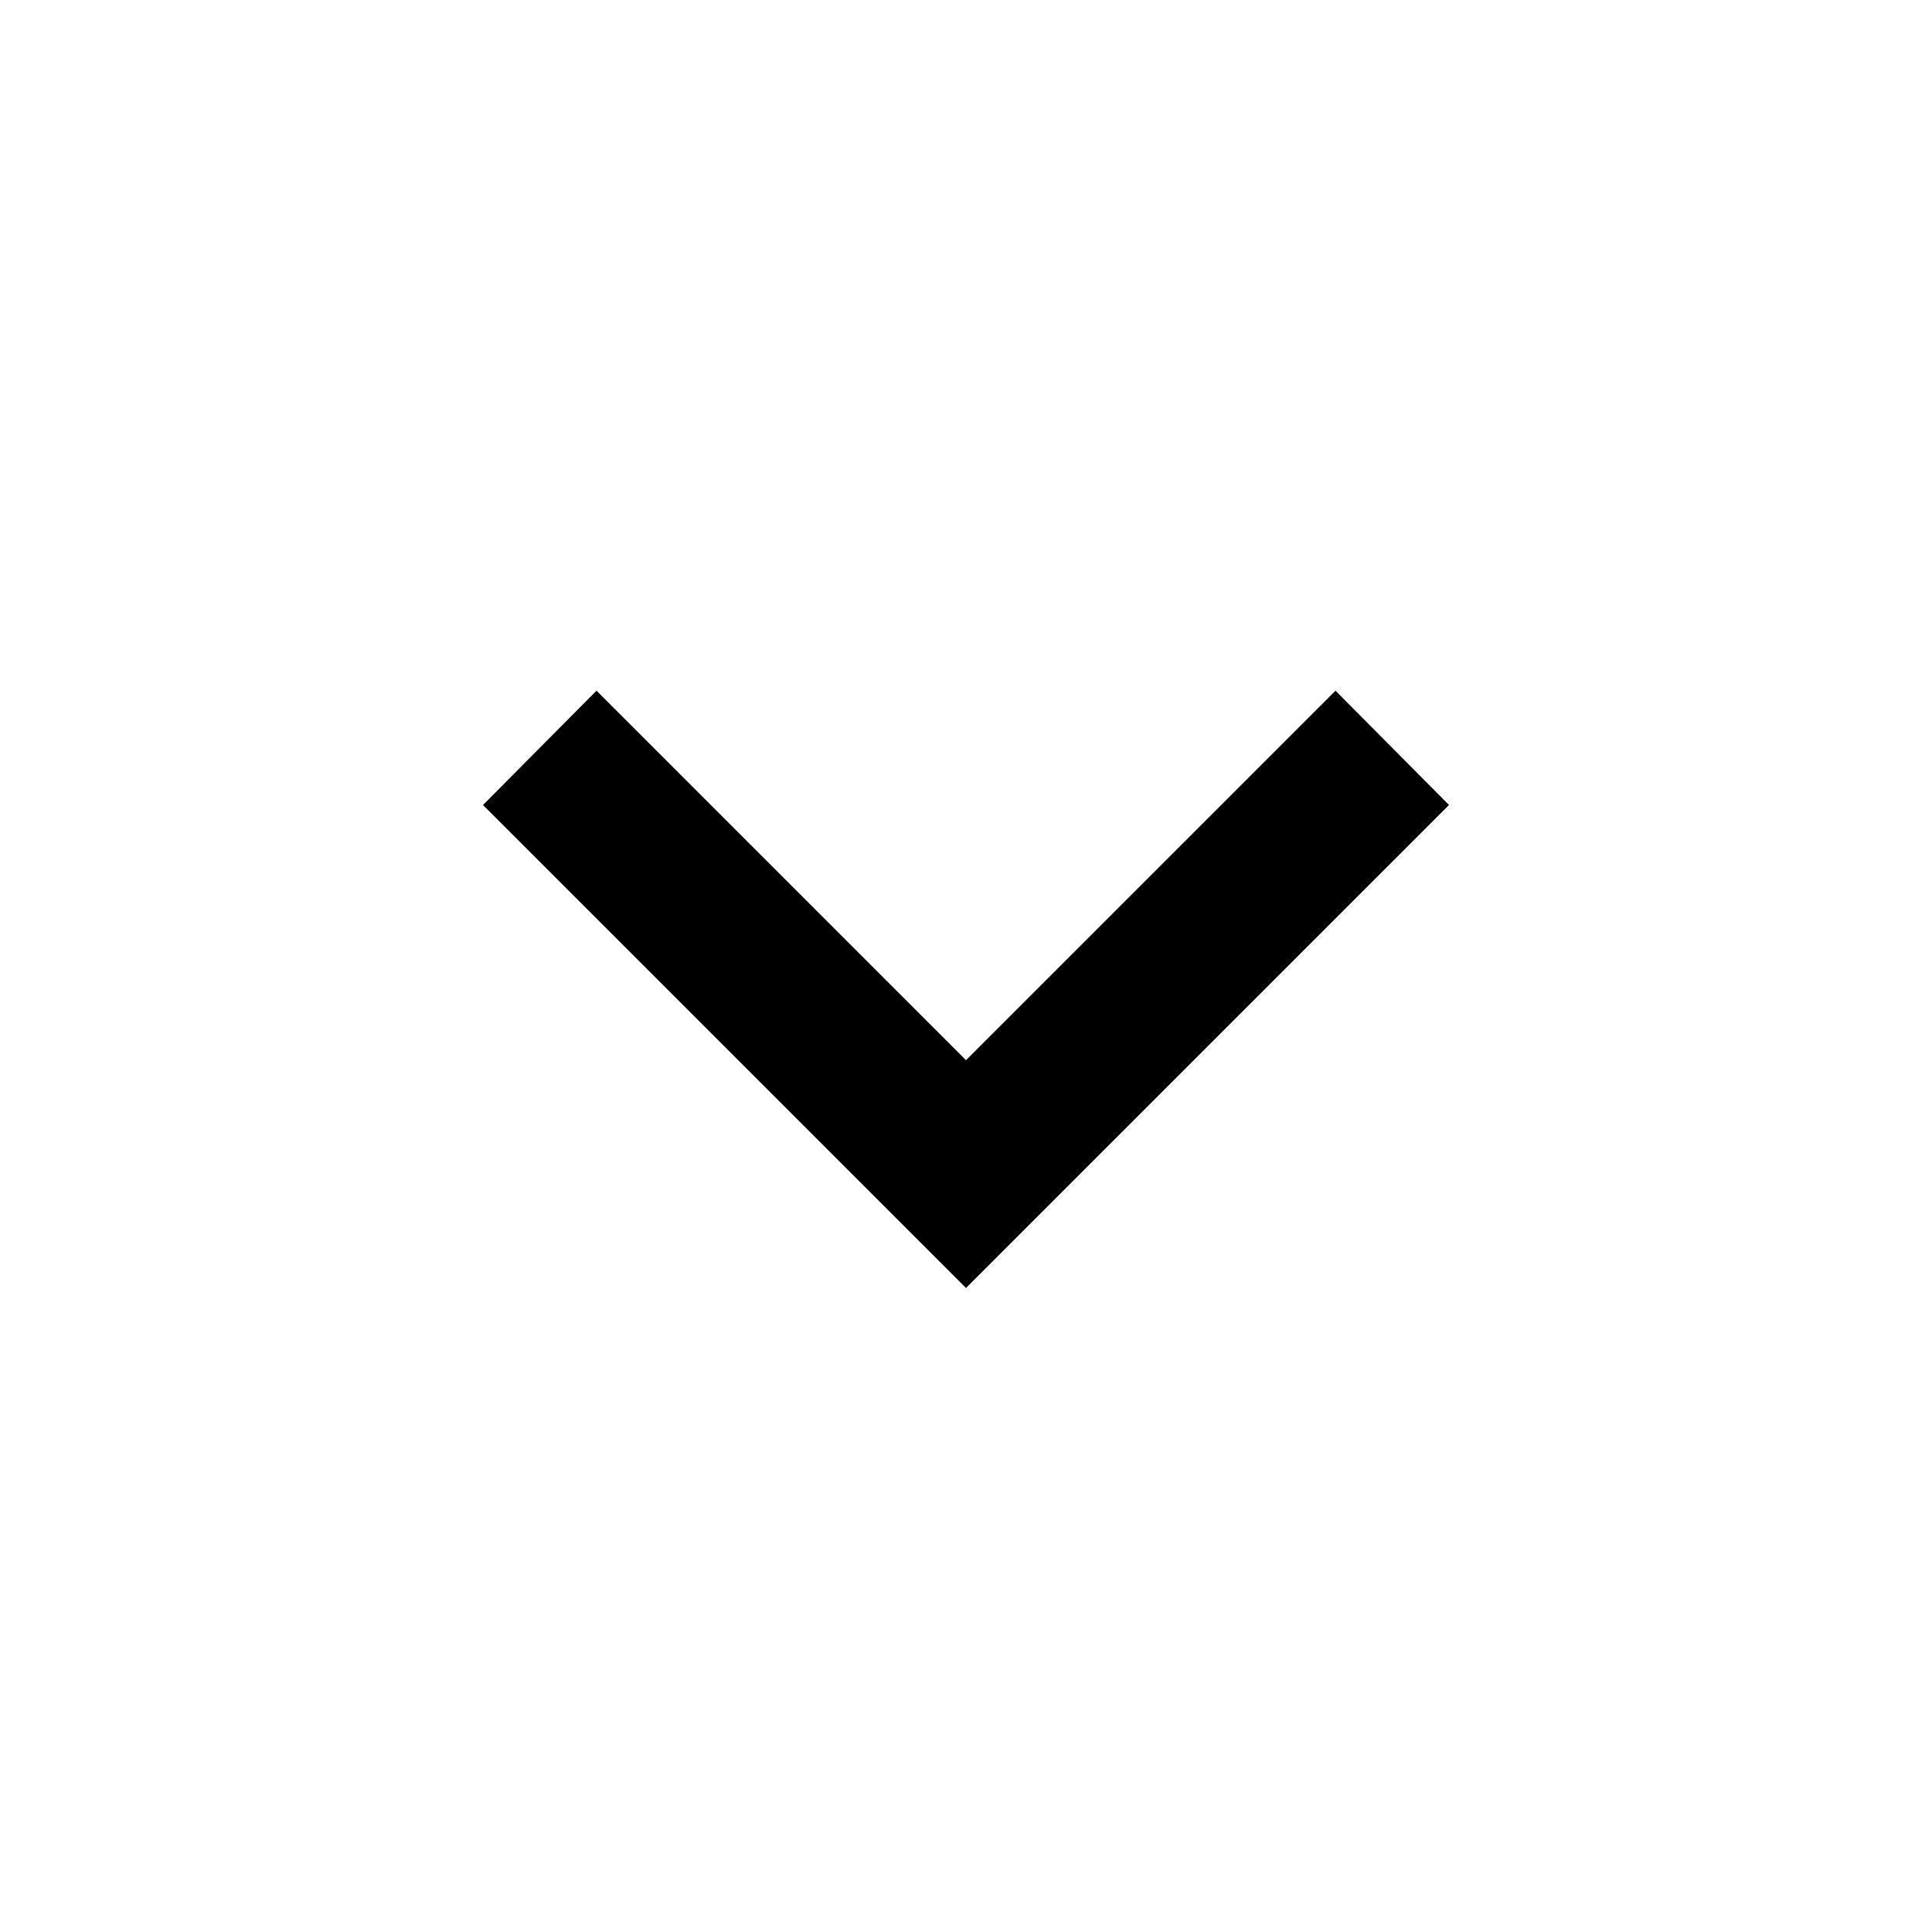
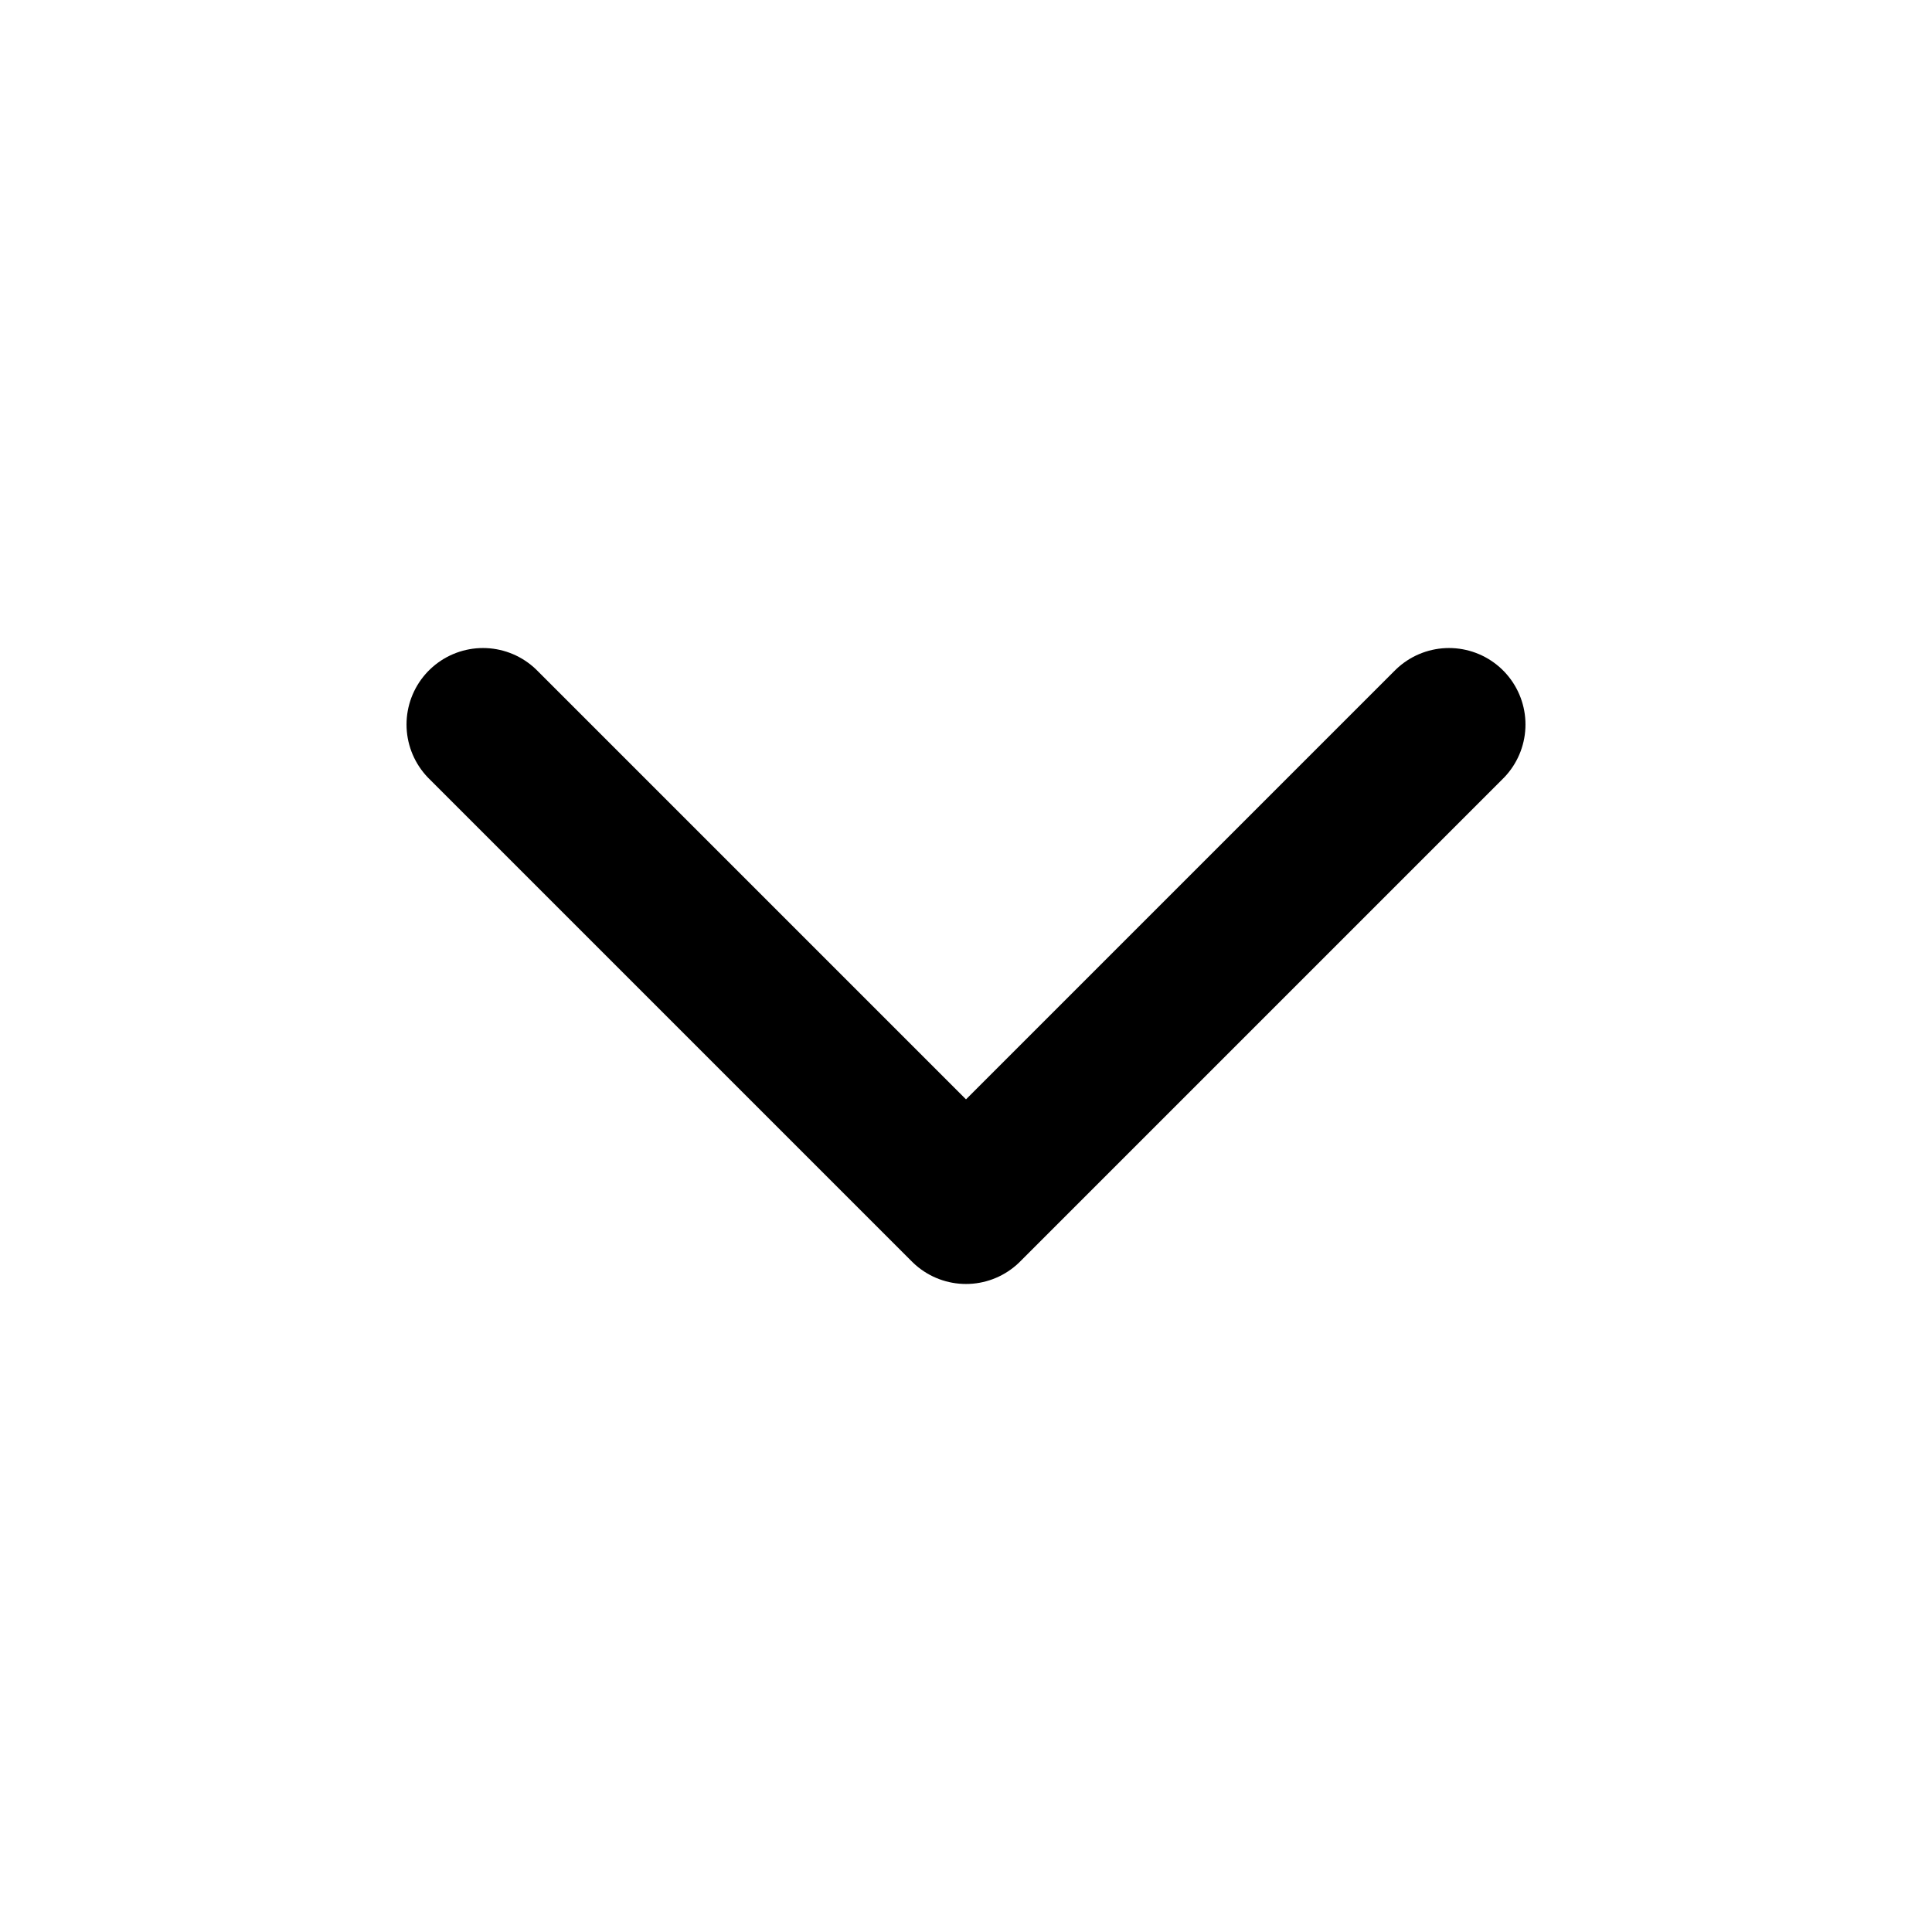
- <svg xmlns="http://www.w3.org/2000/svg" id="mdi-chevron-down" viewBox="0 0 24 24">
-   <path d="M7.41,8.58L12,13.17L16.59,8.58L18,10L12,16L6,10L7.41,8.58Z" />
+ <svg xmlns="http://www.w3.org/2000/svg" viewBox="0 0 24 24" fill="none" stroke="currentColor" stroke-width="1.9" stroke-linecap="round" stroke-linejoin="round">
+   <path d="m6 9 6 6 6-6" />
</svg>
